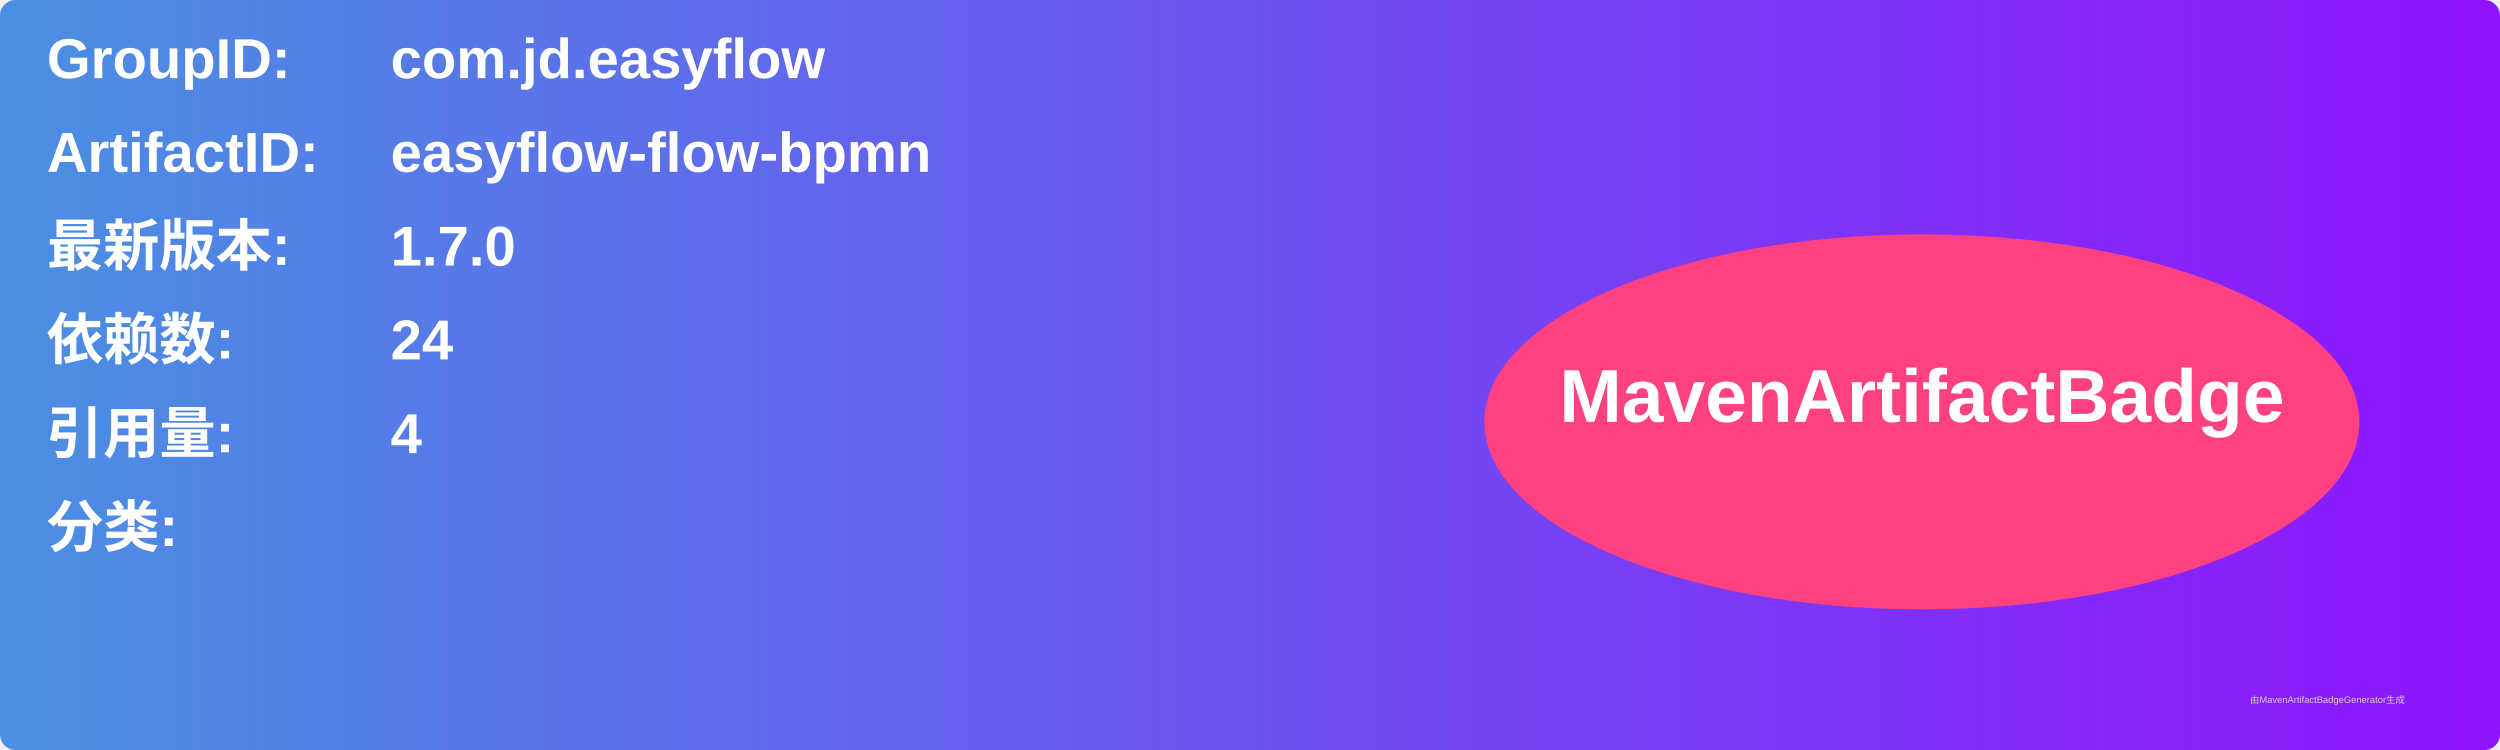
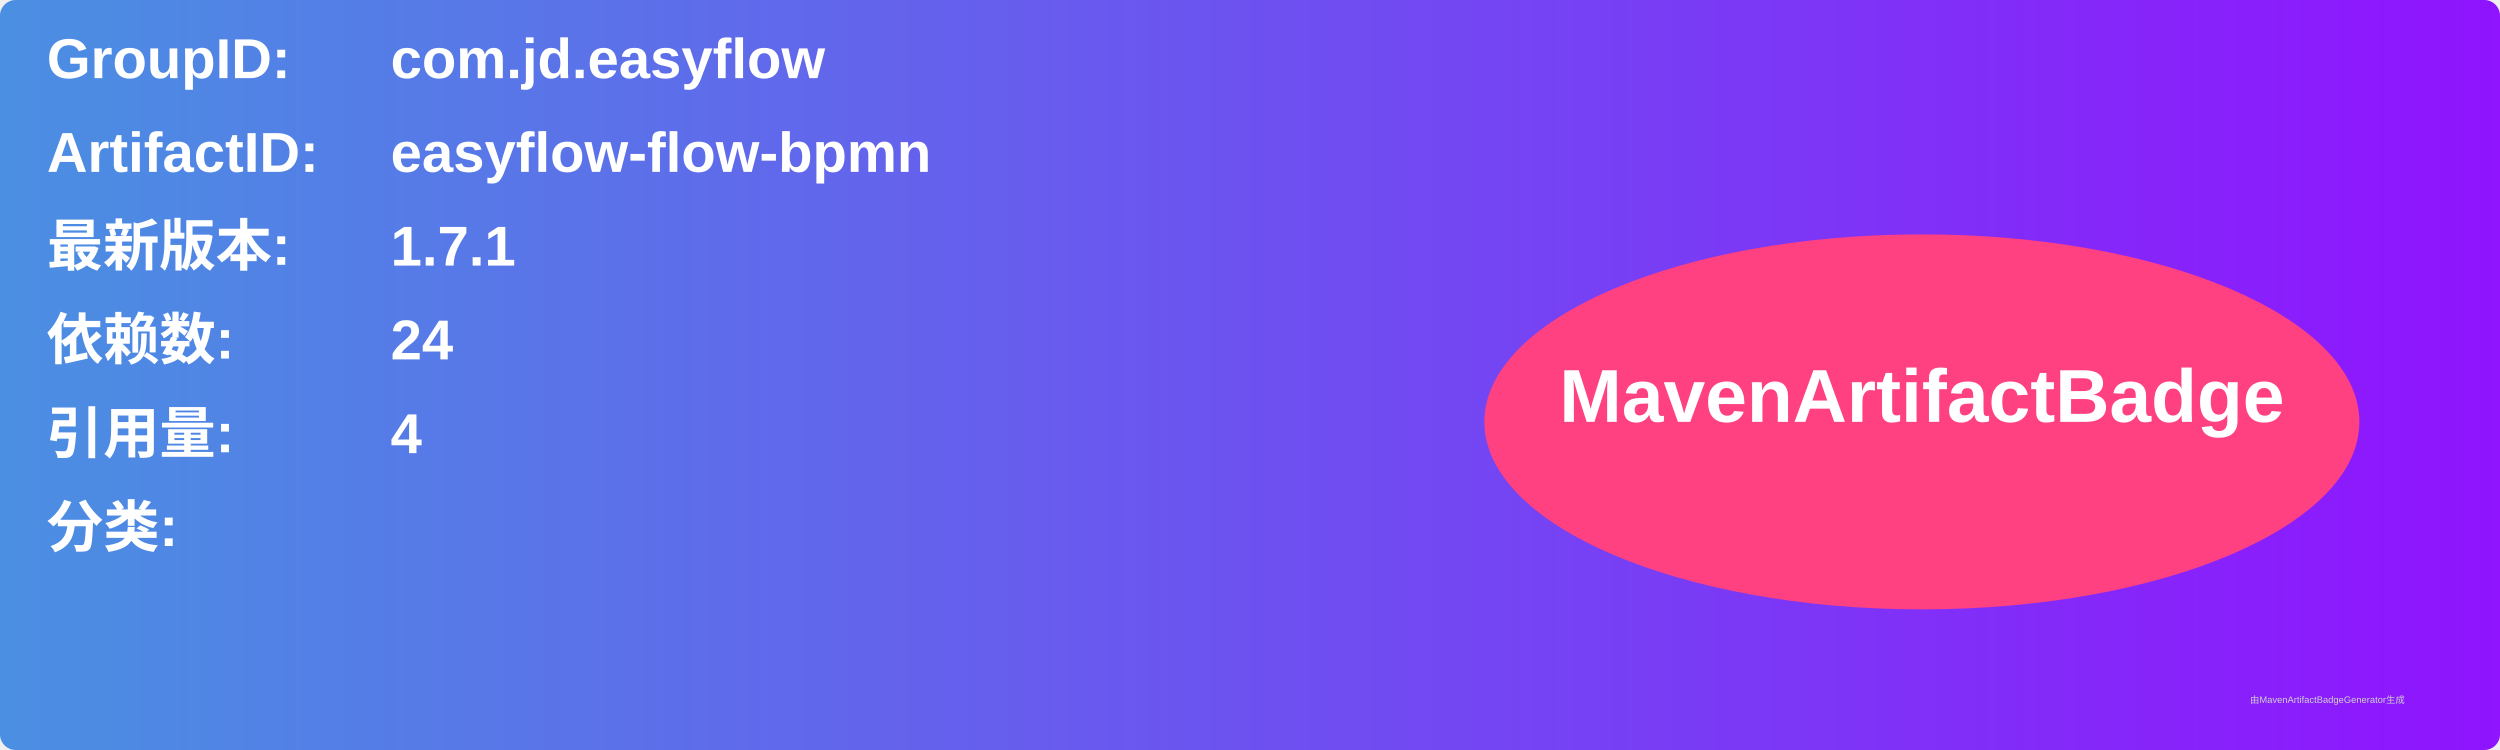
<svg xmlns="http://www.w3.org/2000/svg" width="800" height="240" viewBox="0 0 800 240">
  <linearGradient id="grad" x1="0%" y1="0%" x2="100%" y2="0%">
    <stop offset="0%" stop-color="#4a90e2" />
    <stop offset="100%" stop-color="#9013fe" />
  </linearGradient>
  <rect width="100%" height="100%" rx="5" ry="5" fill="url(#grad)" />
  <g transform="translate(15, 15)">
    <text x="0" y="10" font-family="Arial" font-size="18" fill="white" font-weight="bold" width="260">GroupID:</text>
    <text x="110" y="10" font-family="Arial" font-size="18" fill="white" font-weight="bold" width="460">com.jd.easyflow</text>
    <text x="0" y="40" font-family="Arial" font-size="18" fill="white" font-weight="bold" width="260">ArtifactID:</text>
    <text x="110" y="40" font-family="Arial" font-size="18" fill="white" font-weight="bold" width="460">easyflow-flow-bpmn</text>
    <text x="0" y="70" font-family="Arial" font-size="18" fill="white" font-weight="bold">最新版本:</text>
    <text x="110" y="70" font-family="Arial" font-size="18" fill="white" font-weight="bold">
-       <tspan font-weight="bold">1.7.0</tspan>
+       <tspan font-weight="bold">1.7.1</tspan>
    </text>
    <text x="0" y="100" font-family="Arial" font-size="18" fill="white" font-weight="bold">依赖数: </text>
    <text x="110" y="100" font-family="Arial" font-size="18" fill="white">
      <tspan font-weight="bold">24</tspan>
    </text>
    <text x="0" y="130" font-family="Arial" font-size="18" fill="white" font-weight="bold">引用量: </text>
    <text x="110" y="130" font-family="Arial" font-size="18" fill="white">
      <tspan font-weight="bold">4</tspan>
    </text>
    <text x="0" y="160" font-family="Arial" font-size="18" fill="white" font-weight="bold">分类:</text>
    <text x="10" y="190" font-family="Arial" font-size="10" fill="white">
      <tspan font-weight="bold" />
    </text>
    <ellipse cx="600" cy="120" rx="140" ry="60" fill="#ff4081" />
    <text x="600" y="120" text-anchor="middle" font-family="Arial" font-size="24" fill="white" font-weight="bold">MavenArtifactBadge</text>
  </g>
  <text x="720" y="225" font-family="Arial" font-size="3" fill="#d0d0d0">由MavenArtifactBadgeGenerator生成</text>
</svg>
